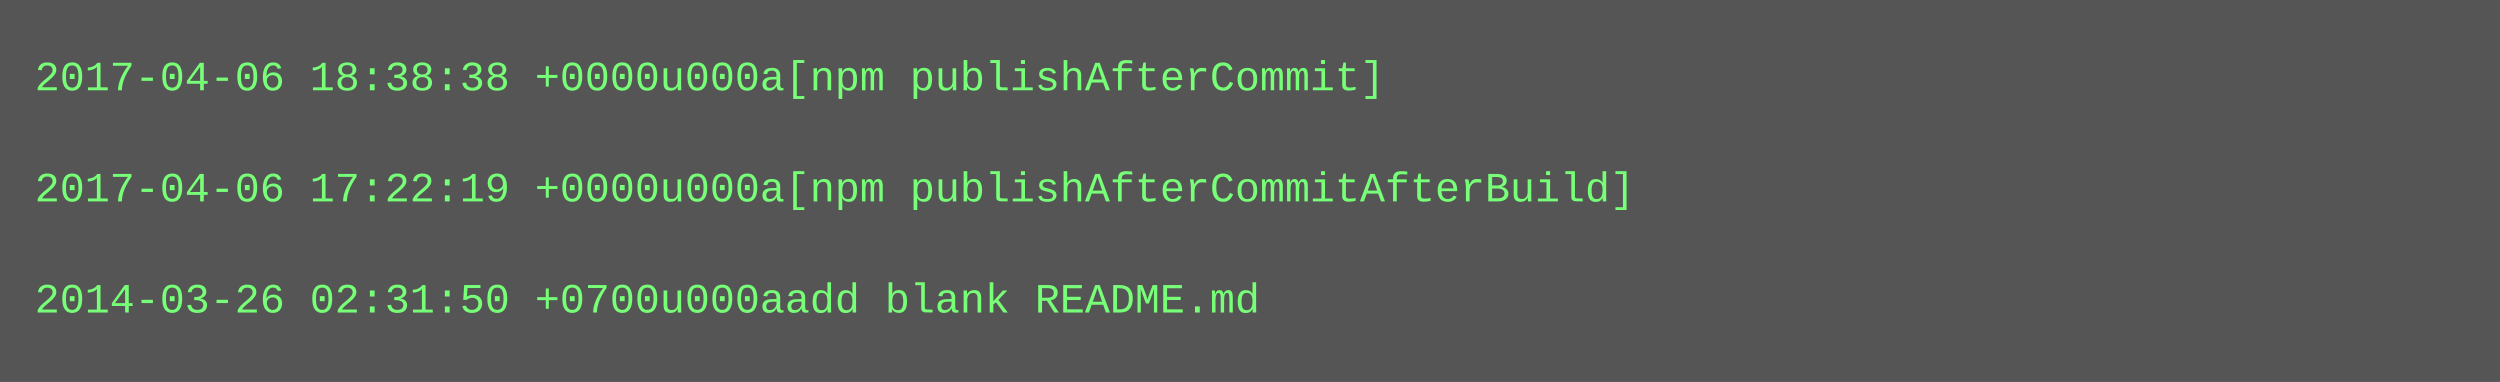
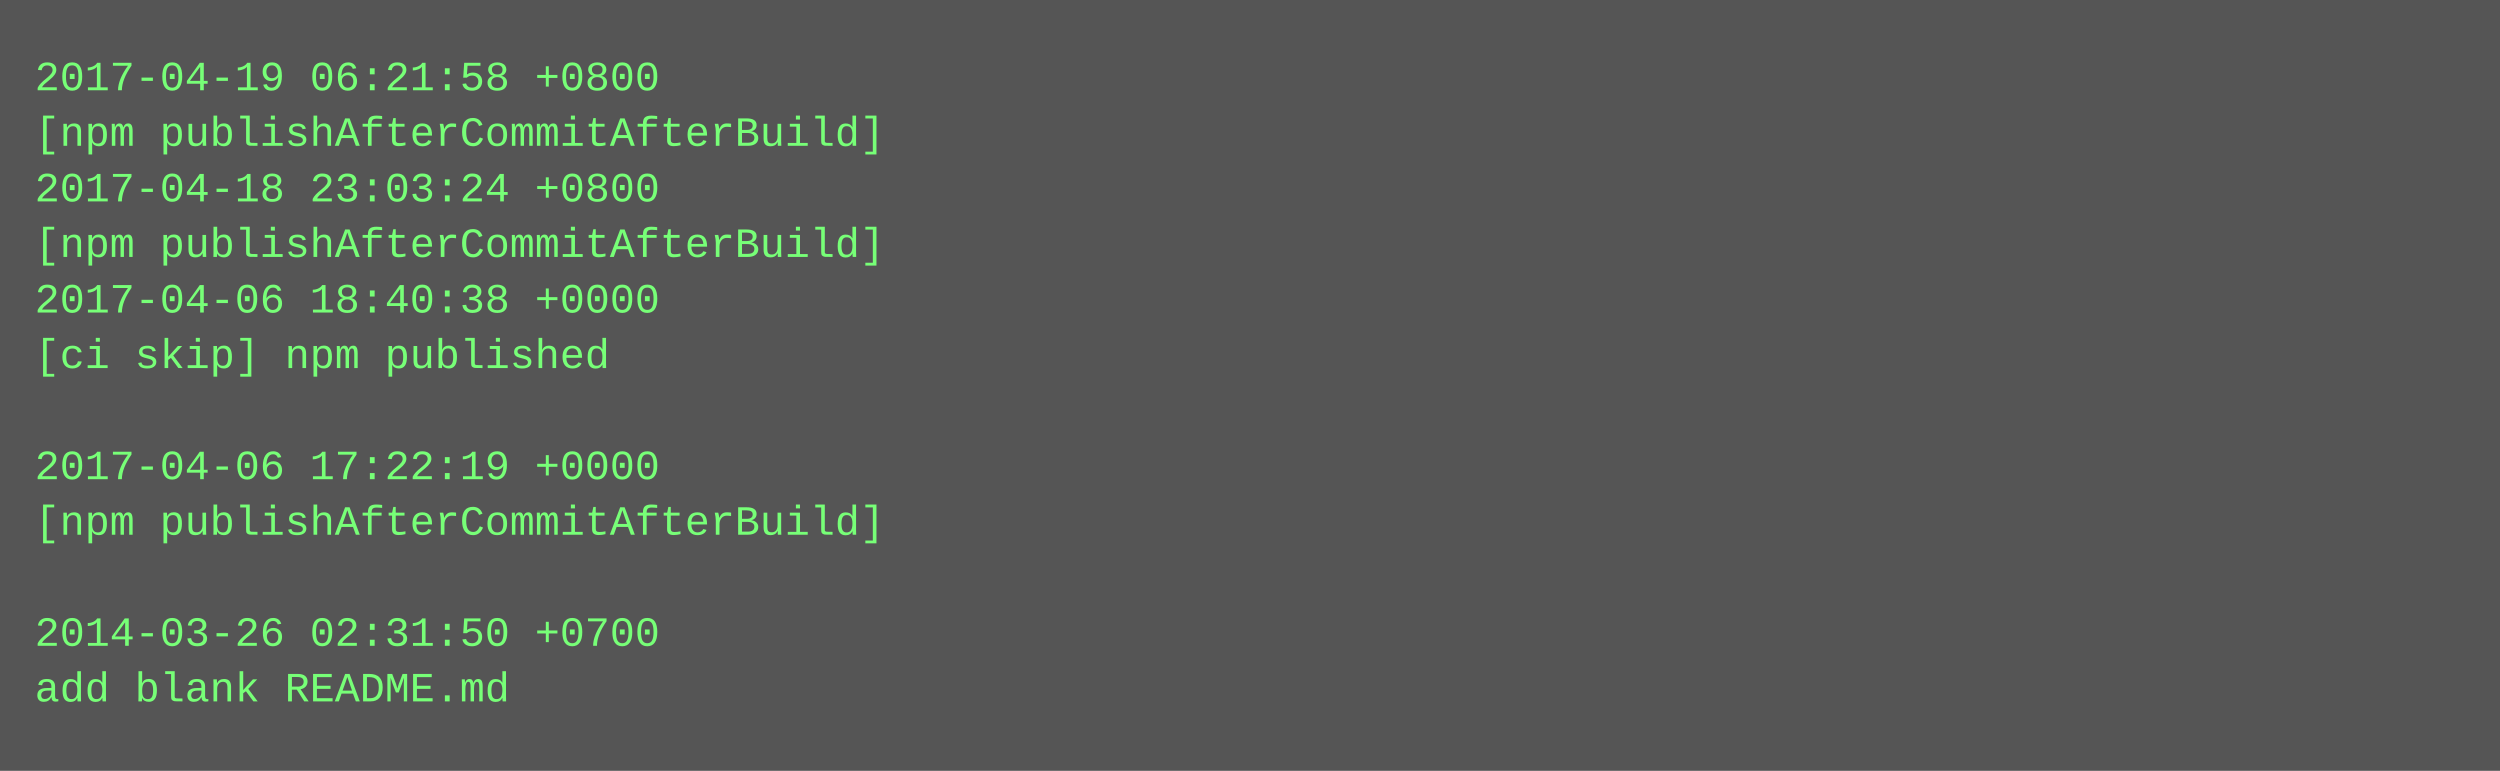
- <svg xmlns="http://www.w3.org/2000/svg" height="110" width="720">
-   <rect height="110" fill="#555" width="720" />
+ <svg xmlns="http://www.w3.org/2000/svg" height="222" width="720">
+   <rect height="222" fill="#555" width="720" />
  <text fill="#7f7" font-family="Courier New" font-size="12" xml:space="preserve">
-     <tspan x="10" y="26">2017-04-06 18:38:38 +0000u000a[npm publishAfterCommit]</tspan>
-     <tspan x="10" y="42" />
-     <tspan x="10" y="58">2017-04-06 17:22:19 +0000u000a[npm publishAfterCommitAfterBuild]</tspan>
-     <tspan x="10" y="74" />
-     <tspan x="10" y="90">2014-03-26 02:31:50 +0700u000aadd blank README.md</tspan>
+     <tspan x="10" y="26">2017-04-19 06:21:58 +0800</tspan>
+     <tspan x="10" y="42">[npm publishAfterCommitAfterBuild]</tspan>
+     <tspan x="10" y="58">2017-04-18 23:03:24 +0800</tspan>
+     <tspan x="10" y="74">[npm publishAfterCommitAfterBuild]</tspan>
+     <tspan x="10" y="90">2017-04-06 18:40:38 +0000</tspan>
+     <tspan x="10" y="106">[ci skip] npm published</tspan>
+     <tspan x="10" y="122" />
+     <tspan x="10" y="138">2017-04-06 17:22:19 +0000</tspan>
+     <tspan x="10" y="154">[npm publishAfterCommitAfterBuild]</tspan>
+     <tspan x="10" y="170" />
+     <tspan x="10" y="186">2014-03-26 02:31:50 +0700</tspan>
+     <tspan x="10" y="202">add blank README.md</tspan>
  </text>
</svg>
